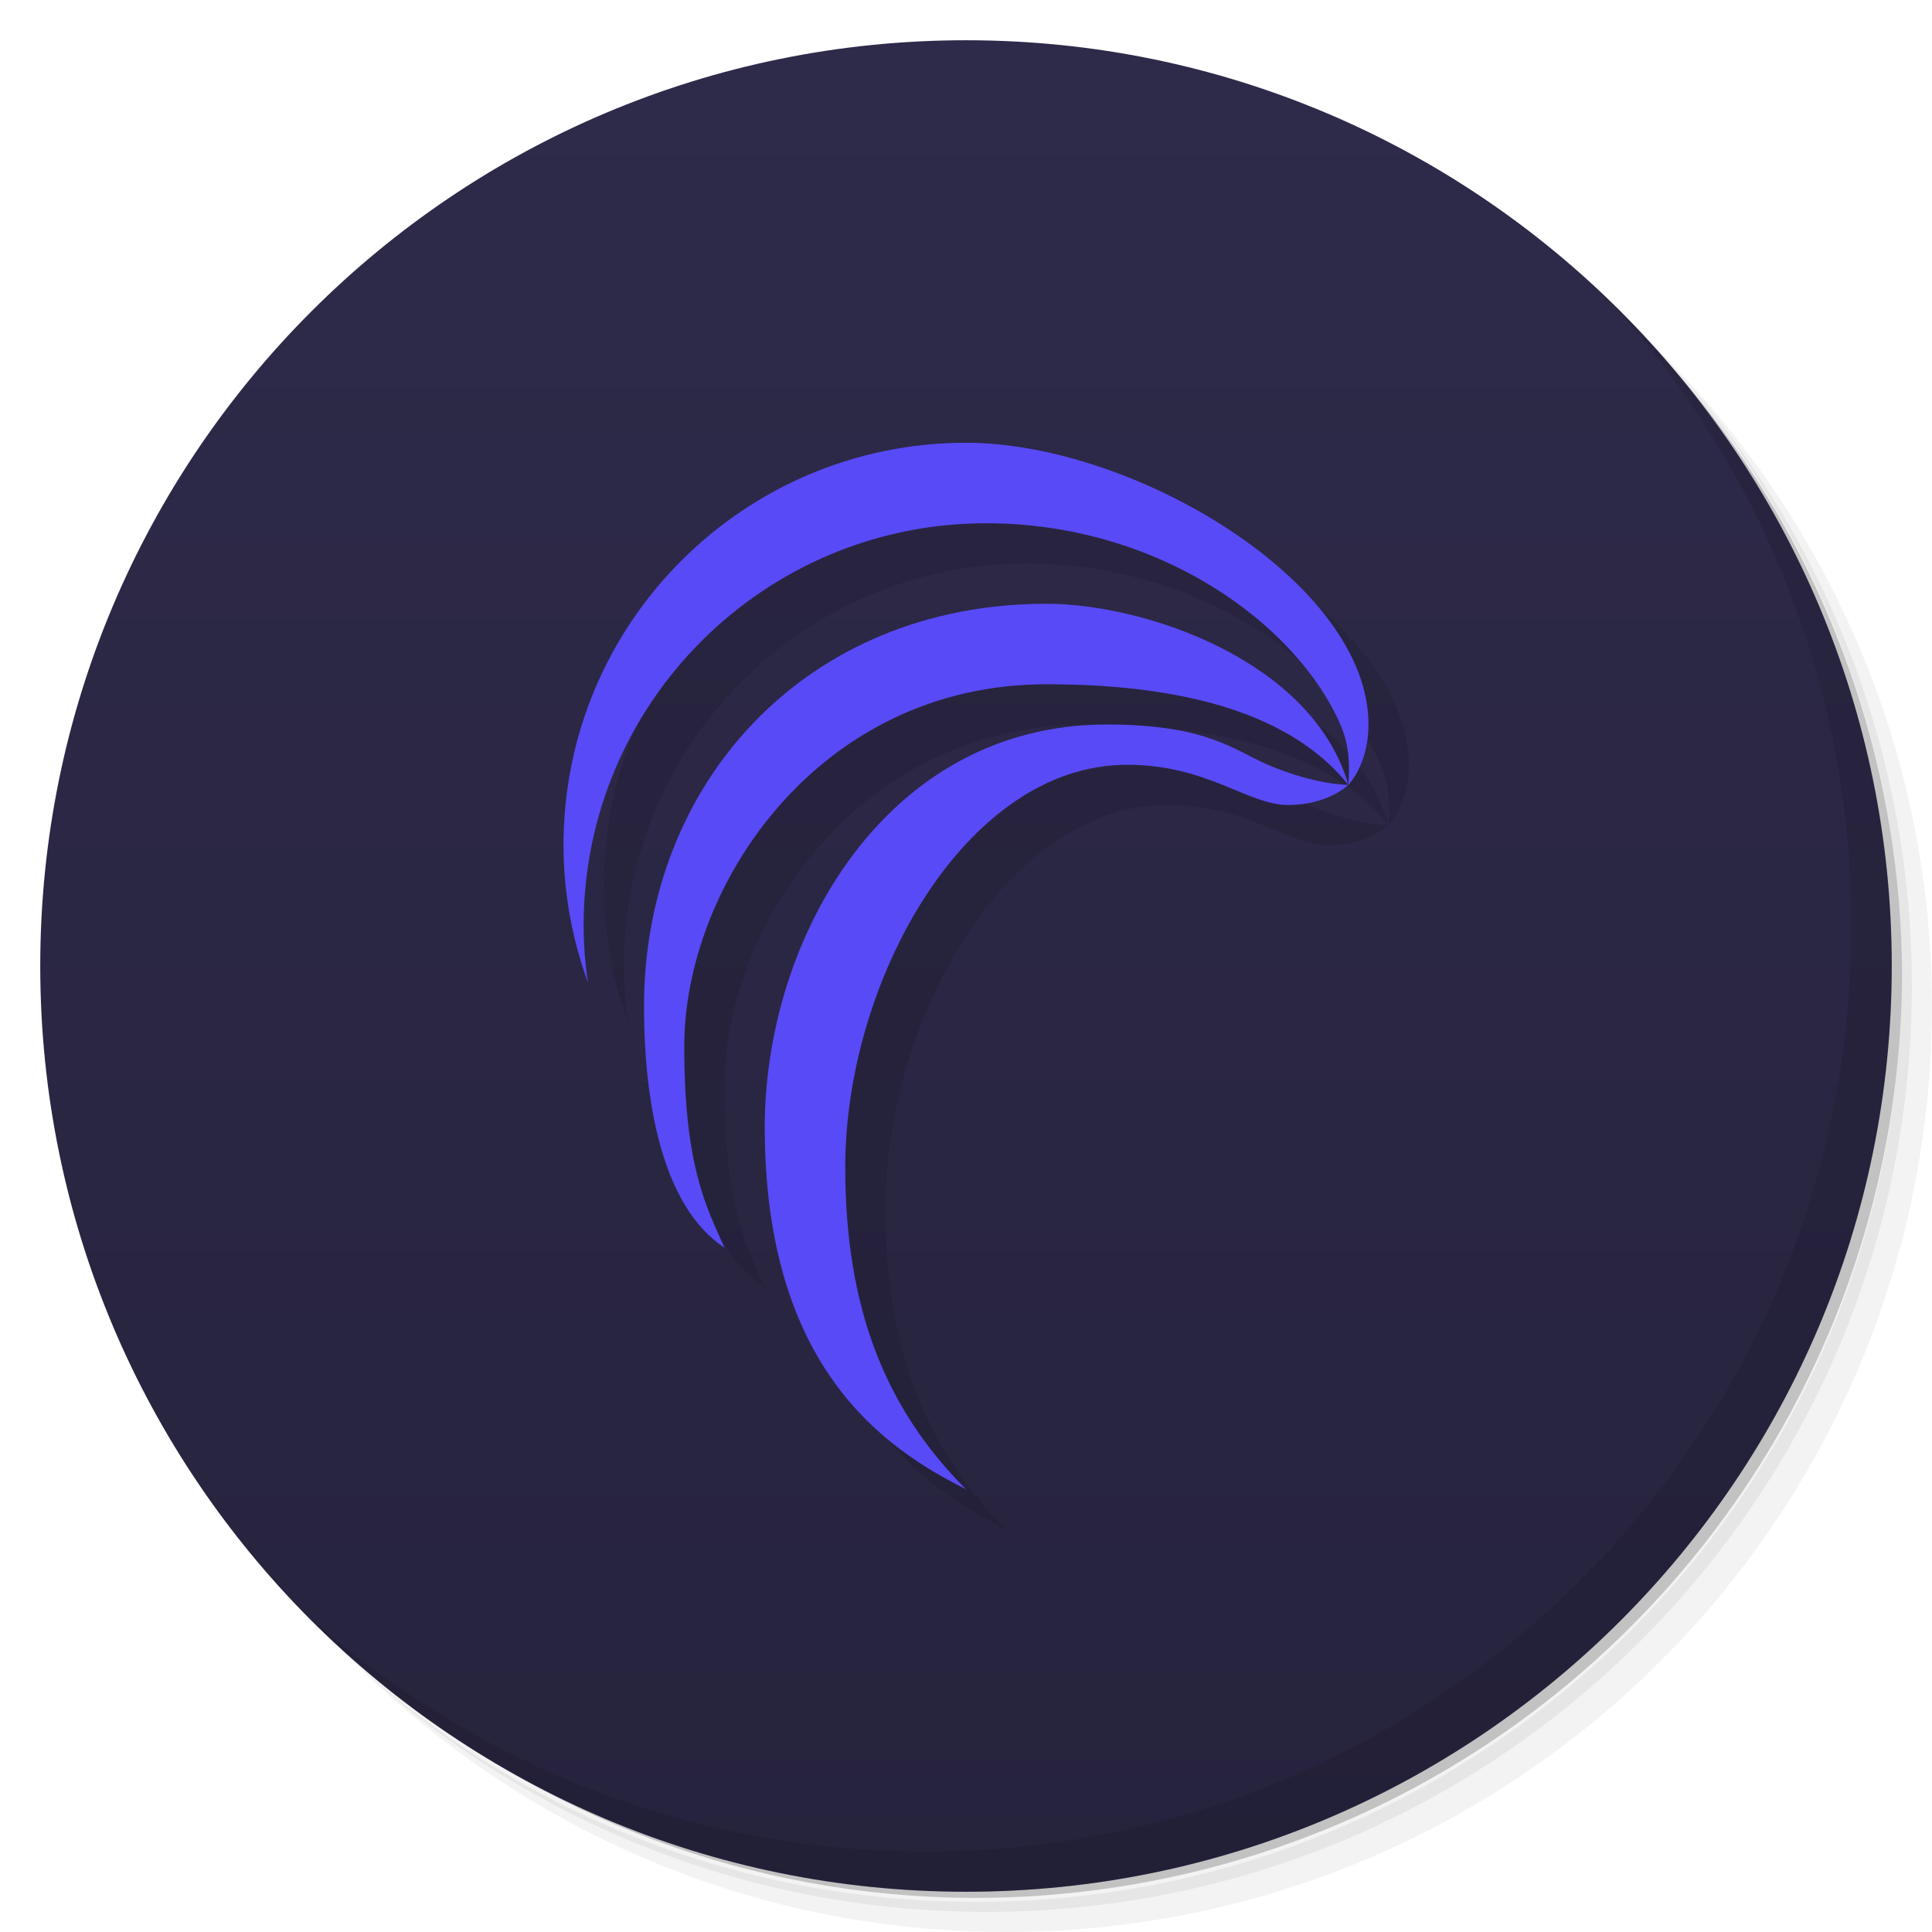
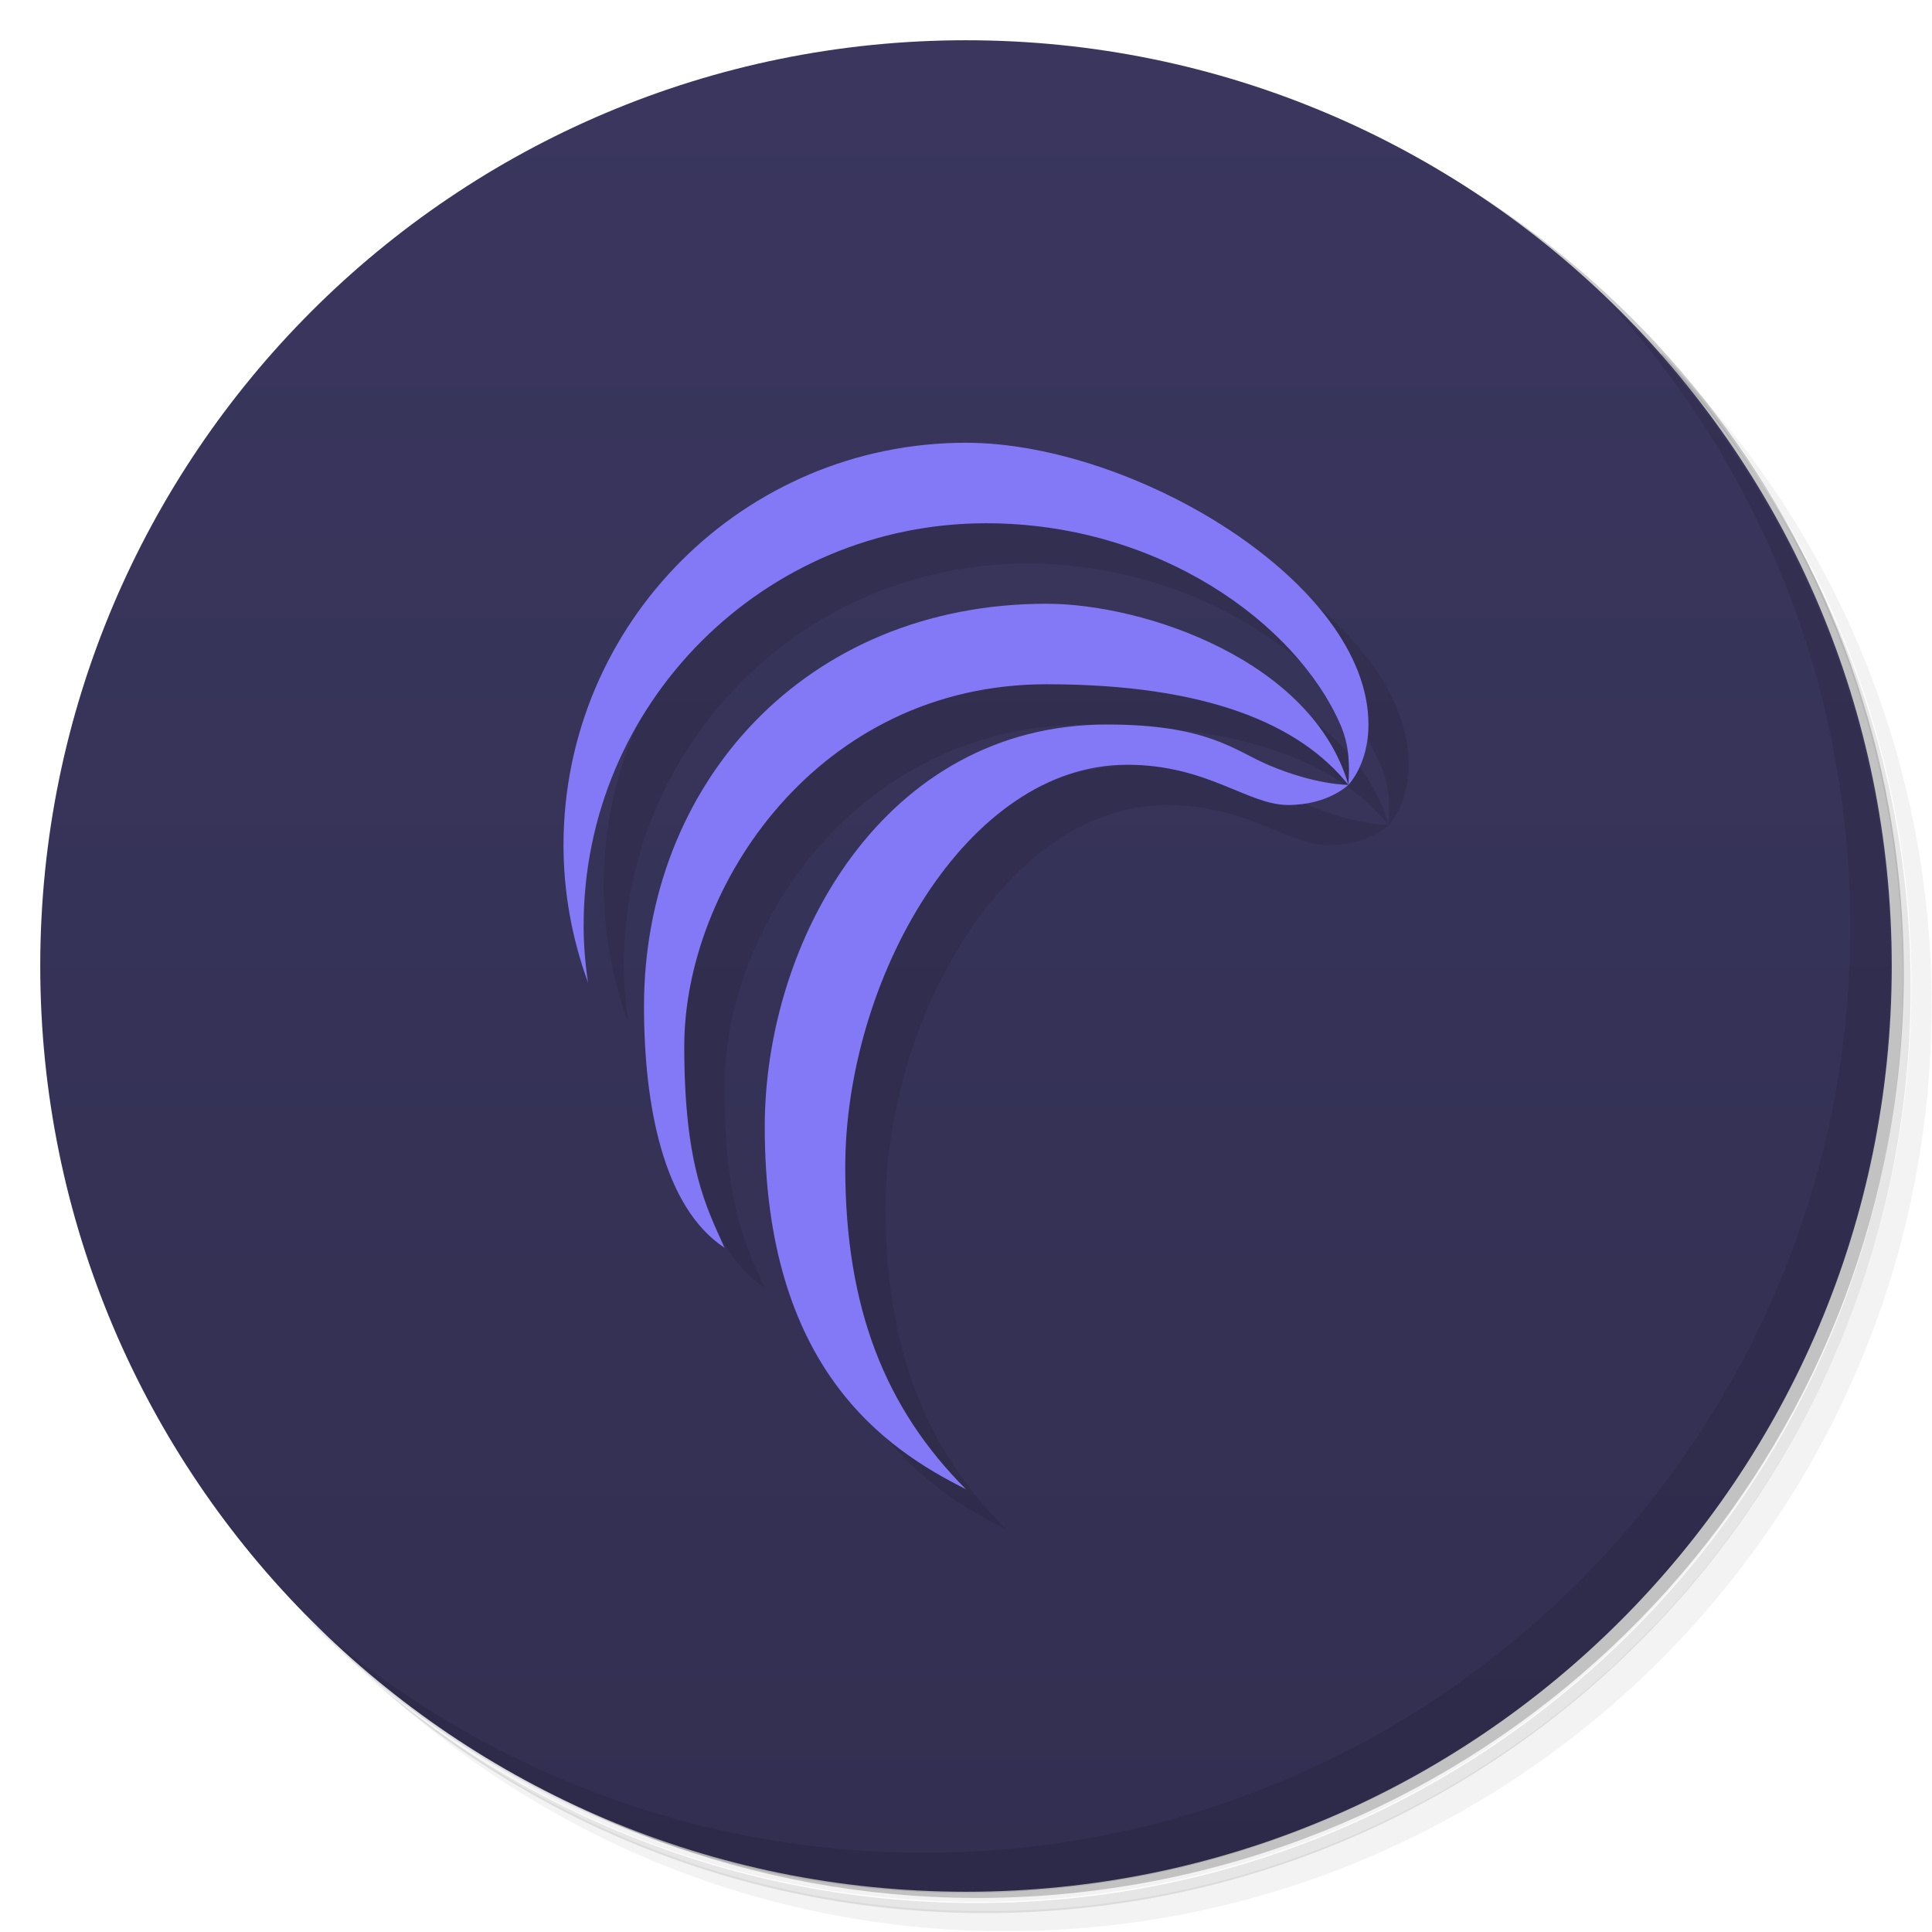
<svg xmlns="http://www.w3.org/2000/svg" version="1.1" viewBox="0 0 48 48">
  <defs>
    <linearGradient id="bg" x2="0" y1="1" y2="47" gradientUnits="userSpaceOnUse">
-       <stop style="stop-color:#2e2a4a" offset="0" />
-       <stop style="stop-color:#26233d" offset="1" />
+       <stop style="stop-color:#3a365e" offset="0" />
+       <stop style="stop-color:#322f51" offset="1" />
    </linearGradient>
  </defs>
-   <path d="m36.31 5c5.859 4.062 9.688 10.831 9.688 18.5 0 12.426-10.07 22.5-22.5 22.5-7.669 0-14.438-3.828-18.5-9.688 1.037 1.822 2.306 3.499 3.781 4.969 4.085 3.712 9.514 5.969 15.469 5.969 12.703 0 23-10.298 23-23 0-5.954-2.256-11.384-5.969-15.469-1.469-1.475-3.147-2.744-4.969-3.781zm4.969 3.781c3.854 4.113 6.219 9.637 6.219 15.719 0 12.703-10.297 23-23 23-6.081 0-11.606-2.364-15.719-6.219 4.16 4.144 9.883 6.719 16.219 6.719 12.703 0 23-10.298 23-23 0-6.335-2.575-12.06-6.719-16.219z" style="opacity:.05" />
-   <path d="m41.28 8.781c3.712 4.085 5.969 9.514 5.969 15.469 0 12.703-10.297 23-23 23-5.954 0-11.384-2.256-15.469-5.969 4.113 3.854 9.637 6.219 15.719 6.219 12.703 0 23-10.298 23-23 0-6.081-2.364-11.606-6.219-15.719z" style="opacity:.1" />
-   <path d="m31.25 2.375c8.615 3.154 14.75 11.417 14.75 21.13 0 12.426-10.07 22.5-22.5 22.5-9.708 0-17.971-6.135-21.12-14.75a23 23 0 0 0 44.875-7 23 23 0 0 0-16-21.875z" style="opacity:.2" />
+   <path d="m36.3 5c5.86 4.06 9.69 10.8 9.69 18.5 0 12.4-10.1 22.5-22.5 22.5-7.67 0-14.4-3.83-18.5-9.69 1.04 1.82 2.31 3.5 3.78 4.97 4.08 3.71 9.51 5.97 15.5 5.97 12.7 0 23-10.3 23-23 0-5.95-2.26-11.4-5.97-15.5-1.47-1.48-3.15-2.74-4.97-3.78zm4.97 3.78c3.85 4.11 6.22 9.64 6.22 15.7 0 12.7-10.3 23-23 23-6.08 0-11.6-2.36-15.7-6.22 4.16 4.14 9.88 6.72 16.2 6.72 12.7 0 23-10.3 23-23 0-6.34-2.58-12.1-6.72-16.2z" style="opacity:.05" />
+   <path d="m41.3 8.78c3.71 4.08 5.97 9.51 5.97 15.5 0 12.7-10.3 23-23 23-5.95 0-11.4-2.26-15.5-5.97 4.11 3.85 9.64 6.22 15.7 6.22 12.7 0 23-10.3 23-23 0-6.08-2.36-11.6-6.22-15.7z" style="opacity:.1" />
+   <path d="m31.2 2.38c8.62 3.15 14.8 11.4 14.8 21.1 0 12.4-10.1 22.5-22.5 22.5-9.71 0-18-6.14-21.1-14.8a23 23 0 0 0 44.9-7 23 23 0 0 0-16-21.9z" style="opacity:.2" />
  <circle cx="24" cy="24" r="23" style="fill:url(#bg)" />
-   <path d="m40.03 7.531c3.712 4.084 5.969 9.514 5.969 15.469 0 12.703-10.297 23-23 23-5.954 0-11.384-2.256-15.469-5.969 4.178 4.291 10.01 6.969 16.469 6.969 12.703 0 23-10.298 23-23 0-6.462-2.677-12.291-6.969-16.469z" style="opacity:.1" />
-   <path d="m25 12c-5.523 0-10.002 4.477-10 10 4.77e-4 1.165 0.209 2.32 0.609 3.414-0.07-0.468-0.109-0.941-0.109-1.414-0.003-5.523 4.477-10 10-10 4.276 0 7.702 2.484 8.801 5 0.223 0.51 0.235 1 0.199 1.5 0 0 0.5-0.5 0.5-1.5 0-3.533-5.837-7-10-7zm9.5 8.5s-0.814 8e-3 -2-0.5c-0.834-0.357-1.5-1-4-1-5.523 0-8.5 5.348-8.5 10 0 6 3 8 5 9-2-2-3-4.494-3-8 0-4.648 3-10 7-10 2 0 3 1 4 1s1.5-0.5 1.5-0.5zc-0.888-3.085-5.056-4.5-7.5-4.5-6 0-10 4.477-10 10 0 2.469 0.482 5 2 6-0.442-1-1-2-1-5 0-4 3.337-9 9-9 4 0 6.298 1 7.5 2.5z" style="opacity:.1;paint-order:normal" />
-   <path d="m24 11c-5.523 0-10.002 4.477-10 10 4.77e-4 1.165 0.209 2.32 0.609 3.414-0.07-0.468-0.109-0.941-0.109-1.414-0.003-5.523 4.477-10 10-10 4.276 0 7.702 2.484 8.801 5 0.223 0.51 0.235 1 0.199 1.5 0 0 0.5-0.5 0.5-1.5 0-3.533-5.837-7-10-7zm9.5 8.5s-0.814 8e-3 -2-0.5c-0.834-0.357-1.5-1-4-1-5.523 0-8.5 5.348-8.5 10 0 6 3 8 5 9-2-2-3-4.494-3-8 0-4.648 3-10 7-10 2 0 3 1 4 1s1.5-0.5 1.5-0.5zc-0.888-3.085-5.056-4.5-7.5-4.5-6 0-10 4.477-10 10 0 2.469 0.482 5 2 6-0.442-1-1-2-1-5 0-4 3.337-9 9-9 4 0 6.298 1 7.5 2.5z" style="fill:#584af6;paint-order:normal" />
+   <path d="m40 7.53c3.71 4.08 5.97 9.51 5.97 15.5 0 12.7-10.3 23-23 23-5.95 0-11.4-2.26-15.5-5.97 4.18 4.29 10 6.97 16.5 6.97 12.7 0 23-10.3 23-23 0-6.46-2.68-12.3-6.97-16.5z" style="opacity:.1" />
+   <path d="m25 12c-5.52 0-10 4.48-10 10 4.77e-4 1.16 0.209 2.32 0.609 3.41-0.07-0.468-0.109-0.941-0.109-1.41-0.003-5.52 4.48-10 10-10 4.28 0 7.7 2.48 8.8 5 0.223 0.51 0.235 1 0.199 1.5 0 0 0.5-0.5 0.5-1.5 0-3.53-5.84-7-10-7zm9.5 8.5s-0.814 8e-3 -2-0.5c-0.834-0.358-1.5-1-4-1-5.52 0-8.5 5.35-8.5 10 0 6 3 8 5 9-2-2-3-4.49-3-8 0-4.65 3-10 7-10 2 0 3 1 4 1s1.5-0.5 1.5-0.5zc-0.888-3.08-5.06-4.5-7.5-4.5-6 0-10 4.48-10 10 0 2.47 0.482 5 2 6-0.442-1-1-2-1-5 0-4 3.34-9 9-9 4 0 6.3 1 7.5 2.5z" style="opacity:.1" />
+   <path d="m24 11c-5.52 0-10 4.48-10 10 4.77e-4 1.16 0.209 2.32 0.609 3.41-0.07-0.468-0.109-0.941-0.109-1.41-0.003-5.52 4.48-10 10-10 4.28 0 7.7 2.48 8.8 5 0.223 0.51 0.235 1 0.199 1.5 0 0 0.5-0.5 0.5-1.5 0-3.53-5.84-7-10-7zm9.5 8.5s-0.814 8e-3 -2-0.5c-0.834-0.358-1.5-1-4-1-5.52 0-8.5 5.35-8.5 10 0 6 3 8 5 9-2-2-3-4.49-3-8 0-4.65 3-10 7-10 2 0 3 1 4 1s1.5-0.5 1.5-0.5zc-0.888-3.08-5.06-4.5-7.5-4.5-6 0-10 4.48-10 10 0 2.47 0.482 5 2 6-0.442-1-1-2-1-5 0-4 3.34-9 9-9 4 0 6.3 1 7.5 2.5z" style="fill:#8379f6" />
</svg>
